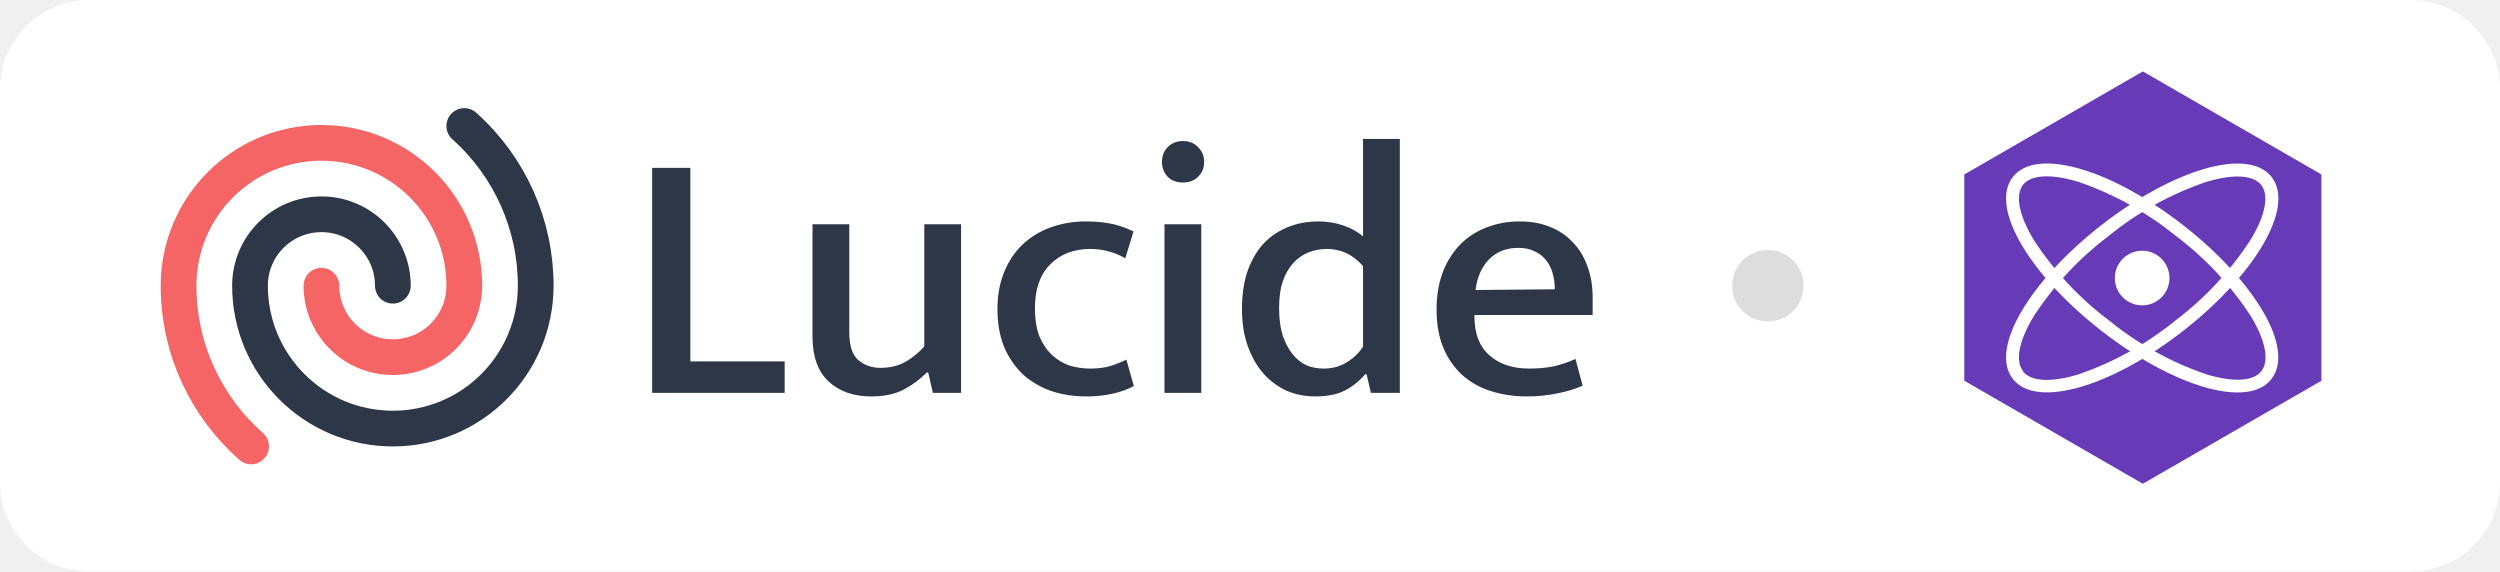
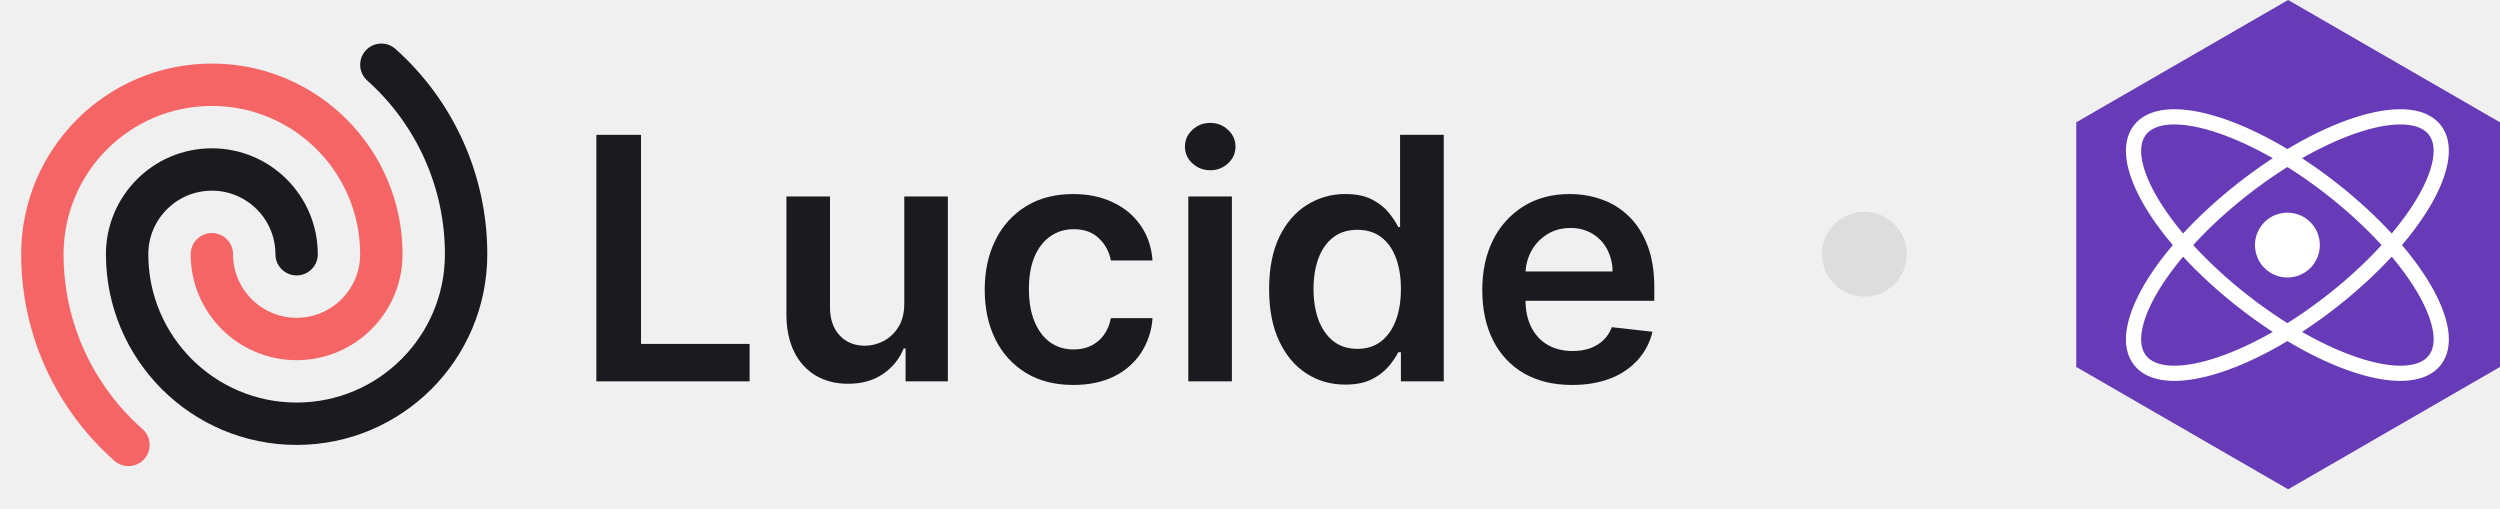
- <svg xmlns="http://www.w3.org/2000/svg" viewBox="0 0 140 32" fill="none">
-   <rect width="140" height="32" rx="5" fill="#fff" />
-   <svg width="82" height="24" viewBox="0 0 82 24" fill="none" y="4" x="8">
-     <path d="M28.52 5.4h2.14v10.84h5.28V18h-7.42V5.4zm15.24 3.16h2.06V18h-1.58l-.26-1.14h-.08a5.26 5.26 0 01-1.26.94c-.507.267-1.12.4-1.84.4-1 0-1.8-.28-2.4-.84-.6-.56-.9-1.4-.9-2.52V8.56h2.06v6.06c0 .733.166 1.247.5 1.54.346.293.76.44 1.24.44.52 0 .98-.107 1.38-.32.4-.227.76-.52 1.08-.88V8.56zm9.297 8.08c.427 0 .8-.047 1.12-.14.334-.107.633-.227.9-.36l.42 1.48a4.7 4.7 0 01-1.16.42 6.55 6.55 0 01-1.5.16c-.693 0-1.347-.1-1.96-.3a4.782 4.782 0 01-1.58-.92 4.593 4.593 0 01-1.06-1.54c-.253-.613-.38-1.327-.38-2.14 0-.747.12-1.42.36-2.02.24-.613.58-1.133 1.02-1.56.44-.427.967-.753 1.58-.98a5.786 5.786 0 012.02-.34c.413 0 .827.033 1.24.1.427.067.894.22 1.4.46l-.46 1.5a3.995 3.995 0 00-1.96-.52c-.92 0-1.666.287-2.24.86-.573.573-.86 1.387-.86 2.44 0 .64.087 1.18.26 1.62.187.427.427.773.72 1.04.294.267.62.46.98.58.373.107.753.16 1.14.16zM57.211 18V8.56h2.06V18h-2.06zm1.04-11.78c-.36 0-.646-.107-.86-.32a1.18 1.18 0 01-.32-.84c0-.333.107-.607.32-.82.214-.227.5-.34.86-.34.347 0 .627.113.84.34.227.213.34.487.34.82 0 .347-.113.627-.34.84-.213.213-.493.32-.84.32zM68.33 3.78h2.06V18h-1.62l-.24-1.04h-.08c-.347.4-.734.707-1.16.92-.427.213-.98.32-1.66.32-.534 0-1.047-.1-1.54-.3a3.997 3.997 0 01-1.3-.94c-.374-.413-.674-.927-.9-1.54-.227-.613-.34-1.32-.34-2.12 0-.747.093-1.42.28-2.02.2-.6.48-1.113.84-1.54a3.71 3.71 0 011.36-.98c.533-.24 1.14-.36 1.82-.36.466 0 .92.073 1.36.22.44.147.813.353 1.12.62V3.78zm0 7.12c-.56-.64-1.234-.96-2.02-.96-.347 0-.68.06-1 .18-.32.12-.607.313-.86.58a2.834 2.834 0 00-.6 1.02c-.147.413-.22.92-.22 1.52s.066 1.113.2 1.54c.146.427.333.78.56 1.06.226.28.486.487.78.62.306.12.62.18.94.18.48 0 .9-.107 1.26-.32a2.93 2.93 0 00.96-.9V10.9zm12.858 2.74h-6.62v.08c0 .96.28 1.687.84 2.18.56.493 1.3.74 2.22.74.507 0 .96-.04 1.36-.12a6.47 6.47 0 001.24-.42l.4 1.5a6.51 6.51 0 01-1.38.42c-.533.12-1.12.18-1.76.18-.68 0-1.327-.093-1.94-.28a4.449 4.449 0 01-1.62-.88 4.253 4.253 0 01-1.08-1.52c-.267-.613-.4-1.347-.4-2.2 0-.733.107-1.4.32-2a4.56 4.56 0 01.94-1.56c.413-.44.907-.773 1.48-1a5.077 5.077 0 011.94-.36c.613 0 1.167.1 1.66.3.507.2.933.487 1.28.86.36.36.633.807.82 1.34.2.52.3 1.1.3 1.74v1zm-2.12-1.44c0-.32-.04-.62-.12-.9-.08-.28-.2-.52-.36-.72a1.605 1.605 0 00-.64-.5c-.253-.133-.56-.2-.92-.2-.667 0-1.213.213-1.64.64-.413.427-.667 1-.76 1.72l4.44-.04z" fill="#2D3748" />
-     <path d="M14 12a4 4 0 00-8 0 8 8 0 1016 0 11.97 11.97 0 00-4-8.944" stroke="#2D3748" stroke-width="2" stroke-linecap="round" stroke-linejoin="round" />
-     <path d="M10 12a4 4 0 008 0 8 8 0 10-16 0c0 3.584 1.571 6.801 4.063 9" stroke="#F56565" stroke-width="2" stroke-linecap="round" stroke-linejoin="round" />
-   </svg>
-   <circle cx="99" cy="16" r="2" fill="#DDD" />
-   <svg height="24" width="24" y="4" x="108" viewBox="0 0 20 24" fill="none">
-     <path d="m10 0 10 5.77v11.55l-10 5.77-10-5.77V5.77L10 0Z" fill="#673AB8" />
-     <path d="M2.72 17.22c1.33 1.7 5.56.41 9.55-2.7 3.99-3.12 6.27-6.9 4.94-8.61-1.33-1.7-5.56-.4-9.55 2.71-3.99 3.12-6.27 6.9-4.94 8.6Zm.57-.44c-.44-.56-.25-1.67.6-3.07A17.8 17.8 0 0 1 8.1 9.2a17.8 17.8 0 0 1 5.41-3c1.56-.48 2.68-.4 3.12.16.44.57.25 1.68-.6 3.07a17.8 17.8 0 0 1-4.22 4.53 17.8 17.8 0 0 1-5.4 3c-1.57.48-2.69.4-3.13-.17Z" fill="#fff" />
-     <path d="M17.2 17.22c1.34-1.7-.94-5.48-4.93-8.6-4-3.12-8.22-4.41-9.55-2.71-1.33 1.7.95 5.49 4.94 8.6 4 3.12 8.22 4.42 9.55 2.71Zm-.56-.44c-.44.57-1.56.65-3.12.17a17.8 17.8 0 0 1-5.41-3 17.8 17.8 0 0 1-4.23-4.53c-.84-1.4-1.03-2.5-.59-3.07.44-.56 1.56-.64 3.12-.16a17.8 17.8 0 0 1 5.41 3 17.8 17.8 0 0 1 4.23 4.52c.84 1.4 1.03 2.5.59 3.07Z" fill="#fff" />
-     <path d="M9.96 13.1a1.53 1.53 0 1 0 0-3.06 1.53 1.53 0 0 0 0 3.06Z" fill="#fff" />
-   </svg>
+ <svg xmlns="http://www.w3.org/2000/svg" fill="none" viewBox="0 0 118 24">
+   <path fill="#1B1B1F" d="M74.202 18.17c-.875 0-1.63-.181-2.267-.545a3.694 3.694 0 0 1-1.46-1.557c-.341-.674-.512-1.468-.512-2.38 0-.898.17-1.686.512-2.364a3.867 3.867 0 0 1 1.443-1.591c.617-.383 1.342-.574 2.176-.574.538 0 1.045.087 1.523.261.48.17.905.436 1.272.796.371.36.663.818.875 1.375.212.553.319 1.212.319 1.977v.63h-7.154v-1.386h5.182a2.213 2.213 0 0 0-.256-1.05c-.166-.311-.4-.556-.699-.734a1.964 1.964 0 0 0-1.034-.267c-.42 0-.79.103-1.108.307-.318.2-.566.466-.744.796a2.289 2.289 0 0 0-.267 1.073v1.21c0 .508.093.944.278 1.307.186.36.445.637.779.83.333.19.723.284 1.17.284.3 0 .57-.042.813-.125.242-.087.452-.214.63-.38.178-.167.313-.374.404-.62l1.92.216c-.121.508-.352.95-.693 1.33a3.379 3.379 0 0 1-1.295.875c-.527.204-1.13.306-1.807.306Z" />
+   <path fill="#1B1B1F" d="M63.498 18.153c-.685 0-1.299-.176-1.84-.528-.542-.352-.97-.864-1.285-1.534-.314-.67-.471-1.485-.471-2.443 0-.97.159-1.788.477-2.455.322-.67.756-1.176 1.301-1.517a3.344 3.344 0 0 1 1.824-.517c.512 0 .932.087 1.262.261.329.17.59.377.784.62.193.238.342.464.448.676h.086V6.364h2.062V18h-2.023v-1.375h-.125c-.106.212-.259.438-.46.676a2.53 2.53 0 0 1-.795.602c-.33.167-.745.25-1.245.25Zm.574-1.687c.436 0 .807-.117 1.114-.352.307-.239.54-.57.699-.995.159-.424.238-.918.238-1.483 0-.564-.08-1.055-.238-1.471-.156-.417-.387-.74-.693-.972-.303-.23-.676-.346-1.12-.346-.458 0-.84.119-1.147.358-.307.238-.538.568-.694.988-.155.42-.233.902-.233 1.443 0 .546.078 1.033.233 1.46.16.425.392.76.7 1.006.31.243.69.364 1.141.364Z" />
+   <path fill="#1B1B1F" d="M56.088 18V9.273h2.057V18h-2.057Zm1.034-9.966a1.2 1.2 0 0 1-.84-.324 1.044 1.044 0 0 1-.353-.79c0-.31.117-.573.352-.79.235-.219.515-.329.841-.329.33 0 .61.11.841.33.235.216.352.479.352.79 0 .306-.117.57-.352.79a1.187 1.187 0 0 1-.84.323Z" />
+   <path fill="#1B1B1F" d="M50.66 18.17c-.87 0-1.619-.19-2.244-.573a3.831 3.831 0 0 1-1.437-1.586c-.334-.678-.5-1.458-.5-2.34 0-.887.17-1.67.511-2.347a3.817 3.817 0 0 1 1.443-1.591c.625-.383 1.364-.574 2.216-.574.709 0 1.335.13 1.88.392.55.258.988.623 1.313 1.097.326.47.512 1.019.557 1.647h-1.966c-.08-.42-.269-.77-.568-1.05-.295-.285-.691-.427-1.187-.427-.42 0-.79.114-1.108.341-.319.223-.567.545-.745.966-.174.42-.261.924-.261 1.511 0 .595.087 1.106.261 1.534.175.425.419.752.733.983.319.228.692.341 1.12.341.303 0 .574-.056.812-.17.242-.118.445-.286.608-.506a1.94 1.94 0 0 0 .335-.801H54.4a3.427 3.427 0 0 1-.545 1.642 3.23 3.23 0 0 1-1.284 1.114c-.542.265-1.178.397-1.91.397Z" />
+   <path fill="#1B1B1F" d="M42.682 14.33V9.272h2.057V18h-1.995v-1.551h-.09c-.198.488-.521.888-.972 1.199-.447.31-.998.466-1.654.466-.572 0-1.077-.127-1.517-.381a2.645 2.645 0 0 1-1.022-1.12c-.246-.492-.37-1.086-.37-1.784V9.273h2.057v5.238c0 .553.152.993.455 1.319.303.325.7.488 1.193.488.303 0 .596-.074.88-.221.285-.148.518-.368.7-.66.185-.295.278-.664.278-1.107Z" />
+   <path fill="#1B1B1F" d="M28.148 18V6.364h2.108v9.869h5.125V18h-7.233Z" />
+   <path stroke="#1B1B1F" stroke-linecap="round" stroke-linejoin="round" stroke-width="2" d="M14 12a4 4 0 0 0-8 0 8 8 0 0 0 16 0 11.97 11.97 0 0 0-4-8.944" />
+   <path stroke="#F56565" stroke-linecap="round" stroke-linejoin="round" stroke-width="2" d="M10 12a4 4 0 0 0 8 0 8 8 0 1 0-16 0c0 3.584 1.571 6.801 4.063 9" />
+   <circle cx="88" cy="12" r="2" fill="#DDD" />
+   <path fill="#673AB8" d="m108 0 10 5.773V17.32l-10 5.774-10-5.774V5.773L108 0Z" />
+   <path fill="#fff" d="M100.724 17.225c1.329 1.701 5.554.405 9.543-2.711 3.988-3.117 6.269-6.902 4.939-8.604-1.329-1.702-5.554-.405-9.543 2.711-3.988 3.117-6.269 6.902-4.939 8.604Zm.568-.444c-.441-.564-.249-1.672.591-3.067.885-1.468 2.386-3.09 4.224-4.525 1.837-1.435 3.774-2.5 5.412-3.003 1.557-.478 2.678-.397 3.119.168.441.564.248 1.672-.591 3.066-.885 1.469-2.386 3.09-4.224 4.526-1.837 1.435-3.774 2.5-5.412 3.003-1.557.478-2.678.396-3.119-.168Z" />
+   <path fill="#fff" d="M115.206 17.225c1.33-1.702-.951-5.487-4.939-8.604-3.989-3.116-8.214-4.413-9.543-2.711-1.33 1.702.951 5.487 4.939 8.604 3.989 3.116 8.214 4.413 9.543 2.71Zm-.568-.444c-.441.565-1.562.646-3.119.168-1.638-.503-3.575-1.568-5.412-3.003-1.838-1.436-3.339-3.057-4.224-4.526-.84-1.394-1.032-2.502-.591-3.066.441-.565 1.562-.646 3.119-.168 1.638.503 3.575 1.568 5.412 3.003 1.838 1.436 3.339 3.057 4.224 4.525.839 1.395 1.032 2.503.591 3.067Z" />
+   <path fill="#fff" d="M107.965 13.099a1.531 1.531 0 1 0 0-3.062 1.531 1.531 0 0 0 0 3.062Z" />
</svg>
